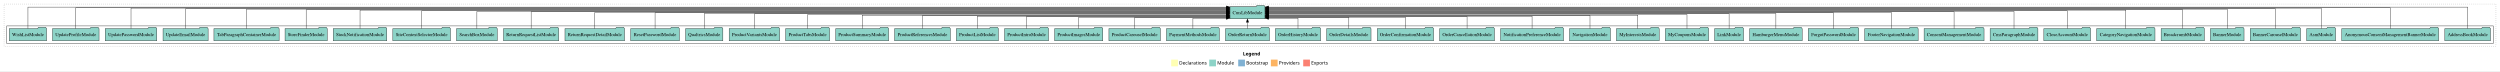
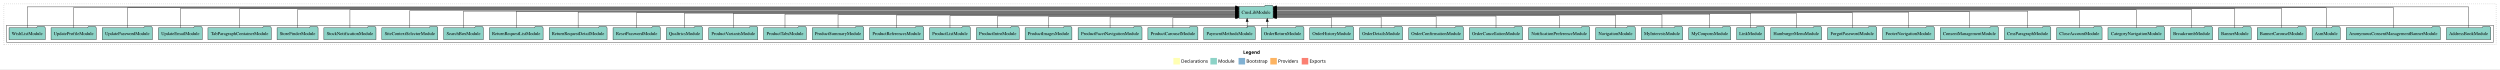
- <svg xmlns="http://www.w3.org/2000/svg" width="7423pt" height="211pt" viewBox="0.00 0.00 7423.00 211.00">
+ <svg xmlns="http://www.w3.org/2000/svg" width="7637pt" height="211pt" viewBox="0.00 0.00 7637.00 211.00">
  <g id="graph0" class="graph" transform="scale(1 1) rotate(0) translate(4 207)">
-     <polygon fill="#ffffff" stroke="transparent" points="-4,4 -4,-207 7419,-207 7419,4 -4,4" />
-     <text text-anchor="start" x="3686.509" y="-42.4" font-family="sans-serif" font-weight="bold" font-size="14.00" fill="#000000">Legend</text>
-     <polygon fill="#ffffb3" stroke="transparent" points="3473.5,-10 3473.5,-30 3493.5,-30 3493.5,-10 3473.5,-10" />
-     <text text-anchor="start" x="3497.129" y="-15.4" font-family="sans-serif" font-size="14.00" fill="#000000">  Declarations</text>
-     <polygon fill="#8dd3c7" stroke="transparent" points="3586.5,-10 3586.5,-30 3606.5,-30 3606.5,-10 3586.5,-10" />
-     <text text-anchor="start" x="3610.225" y="-15.4" font-family="sans-serif" font-size="14.00" fill="#000000">  Module</text>
-     <polygon fill="#80b1d3" stroke="transparent" points="3672.5,-10 3672.5,-30 3692.5,-30 3692.5,-10 3672.5,-10" />
-     <text text-anchor="start" x="3696.281" y="-15.4" font-family="sans-serif" font-size="14.00" fill="#000000">  Bootstrap</text>
-     <polygon fill="#fdb462" stroke="transparent" points="3769.5,-10 3769.5,-30 3789.5,-30 3789.5,-10 3769.5,-10" />
-     <text text-anchor="start" x="3793.173" y="-15.4" font-family="sans-serif" font-size="14.00" fill="#000000">  Providers</text>
-     <polygon fill="#fb8072" stroke="transparent" points="3865.5,-10 3865.5,-30 3885.5,-30 3885.5,-10 3865.5,-10" />
-     <text text-anchor="start" x="3889.226" y="-15.4" font-family="sans-serif" font-size="14.00" fill="#000000">  Exports</text>
+     <polygon fill="#ffffff" stroke="transparent" points="-4,4 -4,-207 7633,-207 7633,4 -4,4" />
+     <text text-anchor="start" x="3793.509" y="-42.4" font-family="sans-serif" font-weight="bold" font-size="14.00" fill="#000000">Legend</text>
+     <polygon fill="#ffffb3" stroke="transparent" points="3580.5,-10 3580.5,-30 3600.5,-30 3600.5,-10 3580.5,-10" />
+     <text text-anchor="start" x="3604.129" y="-15.4" font-family="sans-serif" font-size="14.00" fill="#000000">  Declarations</text>
+     <polygon fill="#8dd3c7" stroke="transparent" points="3693.5,-10 3693.5,-30 3713.5,-30 3713.5,-10 3693.5,-10" />
+     <text text-anchor="start" x="3717.225" y="-15.4" font-family="sans-serif" font-size="14.00" fill="#000000">  Module</text>
+     <polygon fill="#80b1d3" stroke="transparent" points="3779.5,-10 3779.5,-30 3799.5,-30 3799.5,-10 3779.5,-10" />
+     <text text-anchor="start" x="3803.281" y="-15.4" font-family="sans-serif" font-size="14.00" fill="#000000">  Bootstrap</text>
+     <polygon fill="#fdb462" stroke="transparent" points="3876.5,-10 3876.5,-30 3896.5,-30 3896.5,-10 3876.5,-10" />
+     <text text-anchor="start" x="3900.173" y="-15.4" font-family="sans-serif" font-size="14.00" fill="#000000">  Providers</text>
+     <polygon fill="#fb8072" stroke="transparent" points="3972.5,-10 3972.5,-30 3992.5,-30 3992.5,-10 3972.5,-10" />
+     <text text-anchor="start" x="3996.226" y="-15.4" font-family="sans-serif" font-size="14.00" fill="#000000">  Exports</text>
    <g id="clust1" class="cluster">
-       <polygon fill="none" stroke="#000000" stroke-dasharray="1,5" points="8,-70 8,-195 7407,-195 7407,-70 8,-70" />
+       <polygon fill="none" stroke="#000000" stroke-dasharray="1,5" points="8,-70 8,-195 7621,-195 7621,-70 8,-70" />
    </g>
    <g id="clust3" class="cluster">
-       <polygon fill="none" stroke="#000000" points="16,-78 16,-130 7399,-130 7399,-78 16,-78" />
+       <polygon fill="none" stroke="#000000" points="16,-78 16,-130 7613,-130 7613,-78 16,-78" />
    </g>
    <g id="node1" class="node">
-       <polygon fill="#8dd3c7" stroke="#000000" points="7390.758,-122 7387.758,-126 7366.758,-126 7363.758,-122 7255.242,-122 7255.242,-86 7390.758,-86 7390.758,-122" />
-       <text text-anchor="middle" x="7323" y="-99.8" font-family="Times,serif" font-size="14.00" fill="#000000">AddressBookModule</text>
-     </g>
-     <g id="node46" class="node">
-       <polygon fill="#8dd3c7" stroke="#000000" points="3752.165,-187 3749.165,-191 3728.165,-191 3725.165,-187 3647.835,-187 3647.835,-151 3752.165,-151 3752.165,-187" />
-       <text text-anchor="middle" x="3700" y="-164.8" font-family="Times,serif" font-size="14.00" fill="#000000">CmsLibModule</text>
+       <polygon fill="#8dd3c7" stroke="#000000" points="7604.758,-122 7601.758,-126 7580.758,-126 7577.758,-122 7469.242,-122 7469.242,-86 7604.758,-86 7604.758,-122" />
+       <text text-anchor="middle" x="7537" y="-99.8" font-family="Times,serif" font-size="14.00" fill="#000000">AddressBookModule</text>
+     </g>
+     <g id="node47" class="node">
+       <polygon fill="#8dd3c7" stroke="#000000" points="3885.165,-187 3882.165,-191 3861.165,-191 3858.165,-187 3780.835,-187 3780.835,-151 3885.165,-151 3885.165,-187" />
+       <text text-anchor="middle" x="3833" y="-164.8" font-family="Times,serif" font-size="14.00" fill="#000000">CmsLibModule</text>
    </g>
    <g id="edge1" class="edge">
-       <path fill="none" stroke="#000000" d="M7323,-122.198C7323,-146.356 7323,-186 7323,-186 7323,-186 3762.262,-186 3762.262,-186" />
-       <polygon fill="#000000" stroke="#000000" points="3762.262,-182.5 3752.262,-186 3762.262,-189.5 3762.262,-182.5" />
+       <path fill="none" stroke="#000000" d="M7537,-122.198C7537,-146.356 7537,-186 7537,-186 7537,-186 3895.361,-186 3895.361,-186" />
+       <polygon fill="#000000" stroke="#000000" points="3895.361,-182.5 3885.361,-186 3895.361,-189.5 3895.361,-182.5" />
    </g>
    <g id="node2" class="node">
-       <polygon fill="#8dd3c7" stroke="#000000" points="7236.889,-122 7233.889,-126 7212.889,-126 7209.889,-122 6949.111,-122 6949.111,-86 7236.889,-86 7236.889,-122" />
-       <text text-anchor="middle" x="7093" y="-99.8" font-family="Times,serif" font-size="14.00" fill="#000000">AnonymousConsentManagementBannerModule</text>
+       <polygon fill="#8dd3c7" stroke="#000000" points="7450.889,-122 7447.889,-126 7426.889,-126 7423.889,-122 7163.111,-122 7163.111,-86 7450.889,-86 7450.889,-122" />
+       <text text-anchor="middle" x="7307" y="-99.8" font-family="Times,serif" font-size="14.00" fill="#000000">AnonymousConsentManagementBannerModule</text>
    </g>
    <g id="edge2" class="edge">
-       <path fill="none" stroke="#000000" d="M7093,-122.153C7093,-145.757 7093,-184 7093,-184 7093,-184 3762.276,-184 3762.276,-184" />
-       <polygon fill="#000000" stroke="#000000" points="3762.276,-180.5 3752.276,-184 3762.276,-187.5 3762.276,-180.5" />
+       <path fill="none" stroke="#000000" d="M7307,-122.153C7307,-145.757 7307,-184 7307,-184 7307,-184 3895.489,-184 3895.489,-184" />
+       <polygon fill="#000000" stroke="#000000" points="3895.489,-180.5 3885.489,-184 3895.489,-187.5 3895.489,-180.5" />
    </g>
    <g id="node3" class="node">
-       <polygon fill="#8dd3c7" stroke="#000000" points="6930.992,-122 6927.992,-126 6906.992,-126 6903.992,-122 6845.008,-122 6845.008,-86 6930.992,-86 6930.992,-122" />
-       <text text-anchor="middle" x="6888" y="-99.8" font-family="Times,serif" font-size="14.00" fill="#000000">AsmModule</text>
+       <polygon fill="#8dd3c7" stroke="#000000" points="7144.992,-122 7141.992,-126 7120.992,-126 7117.992,-122 7059.008,-122 7059.008,-86 7144.992,-86 7144.992,-122" />
+       <text text-anchor="middle" x="7102" y="-99.8" font-family="Times,serif" font-size="14.00" fill="#000000">AsmModule</text>
    </g>
    <g id="edge3" class="edge">
-       <path fill="none" stroke="#000000" d="M6888,-122.323C6888,-145.66 6888,-183 6888,-183 6888,-183 3762.346,-183 3762.346,-183" />
-       <polygon fill="#000000" stroke="#000000" points="3762.346,-179.5 3752.346,-183 3762.346,-186.5 3762.346,-179.5" />
+       <path fill="none" stroke="#000000" d="M7102,-122.323C7102,-145.66 7102,-183 7102,-183 7102,-183 3895.34,-183 3895.34,-183" />
+       <polygon fill="#000000" stroke="#000000" points="3895.34,-179.5 3885.34,-183 3895.34,-186.5 3895.34,-179.5" />
    </g>
    <g id="node4" class="node">
-       <polygon fill="#8dd3c7" stroke="#000000" points="6826.738,-122 6823.738,-126 6802.738,-126 6799.738,-122 6677.262,-122 6677.262,-86 6826.738,-86 6826.738,-122" />
-       <text text-anchor="middle" x="6752" y="-99.8" font-family="Times,serif" font-size="14.00" fill="#000000">BannerCarouselModule</text>
+       <polygon fill="#8dd3c7" stroke="#000000" points="7040.738,-122 7037.738,-126 7016.738,-126 7013.738,-122 6891.262,-122 6891.262,-86 7040.738,-86 7040.738,-122" />
+       <text text-anchor="middle" x="6966" y="-99.8" font-family="Times,serif" font-size="14.00" fill="#000000">BannerCarouselModule</text>
    </g>
    <g id="edge4" class="edge">
-       <path fill="none" stroke="#000000" d="M6752,-122.248C6752,-145.018 6752,-181 6752,-181 6752,-181 3762.331,-181 3762.331,-181" />
-       <polygon fill="#000000" stroke="#000000" points="3762.331,-177.5 3752.331,-181 3762.331,-184.5 3762.331,-177.5" />
+       <path fill="none" stroke="#000000" d="M6966,-122.248C6966,-145.018 6966,-181 6966,-181 6966,-181 3895.413,-181 3895.413,-181" />
+       <polygon fill="#000000" stroke="#000000" points="3895.413,-177.5 3885.413,-181 3895.413,-184.5 3895.413,-177.5" />
    </g>
    <g id="node5" class="node">
-       <polygon fill="#8dd3c7" stroke="#000000" points="6658.976,-122 6655.976,-126 6634.976,-126 6631.976,-122 6559.024,-122 6559.024,-86 6658.976,-86 6658.976,-122" />
-       <text text-anchor="middle" x="6609" y="-99.8" font-family="Times,serif" font-size="14.00" fill="#000000">BannerModule</text>
+       <polygon fill="#8dd3c7" stroke="#000000" points="6872.976,-122 6869.976,-126 6848.976,-126 6845.976,-122 6773.024,-122 6773.024,-86 6872.976,-86 6872.976,-122" />
+       <text text-anchor="middle" x="6823" y="-99.8" font-family="Times,serif" font-size="14.00" fill="#000000">BannerModule</text>
    </g>
    <g id="edge5" class="edge">
-       <path fill="none" stroke="#000000" d="M6609,-122.011C6609,-144.485 6609,-180 6609,-180 6609,-180 3762.348,-180 3762.348,-180" />
-       <polygon fill="#000000" stroke="#000000" points="3762.348,-176.5 3752.348,-180 3762.348,-183.5 3762.348,-176.5" />
+       <path fill="none" stroke="#000000" d="M6823,-122.011C6823,-144.485 6823,-180 6823,-180 6823,-180 3895.213,-180 3895.213,-180" />
+       <polygon fill="#000000" stroke="#000000" points="3895.213,-176.5 3885.213,-180 3895.213,-183.5 3895.213,-176.5" />
    </g>
    <g id="node6" class="node">
-       <polygon fill="#8dd3c7" stroke="#000000" points="6541.242,-122 6538.242,-126 6517.242,-126 6514.242,-122 6412.758,-122 6412.758,-86 6541.242,-86 6541.242,-122" />
-       <text text-anchor="middle" x="6477" y="-99.8" font-family="Times,serif" font-size="14.00" fill="#000000">BreadcrumbModule</text>
+       <polygon fill="#8dd3c7" stroke="#000000" points="6755.242,-122 6752.242,-126 6731.242,-126 6728.242,-122 6626.758,-122 6626.758,-86 6755.242,-86 6755.242,-122" />
+       <text text-anchor="middle" x="6691" y="-99.8" font-family="Times,serif" font-size="14.00" fill="#000000">BreadcrumbModule</text>
    </g>
    <g id="edge6" class="edge">
-       <path fill="none" stroke="#000000" d="M6477,-122.292C6477,-144.206 6477,-178 6477,-178 6477,-178 3762.384,-178 3762.384,-178" />
-       <polygon fill="#000000" stroke="#000000" points="3762.384,-174.5 3752.384,-178 3762.383,-181.5 3762.384,-174.5" />
+       <path fill="none" stroke="#000000" d="M6691,-122.292C6691,-144.206 6691,-178 6691,-178 6691,-178 3895.354,-178 3895.354,-178" />
+       <polygon fill="#000000" stroke="#000000" points="3895.354,-174.5 3885.354,-178 3895.354,-181.5 3895.354,-174.5" />
    </g>
    <g id="node7" class="node">
-       <polygon fill="#8dd3c7" stroke="#000000" points="6394.574,-122 6391.574,-126 6370.574,-126 6367.574,-122 6221.426,-122 6221.426,-86 6394.574,-86 6394.574,-122" />
-       <text text-anchor="middle" x="6308" y="-99.8" font-family="Times,serif" font-size="14.00" fill="#000000">CategoryNavigationModule</text>
+       <polygon fill="#8dd3c7" stroke="#000000" points="6608.574,-122 6605.574,-126 6584.574,-126 6581.574,-122 6435.426,-122 6435.426,-86 6608.574,-86 6608.574,-122" />
+       <text text-anchor="middle" x="6522" y="-99.8" font-family="Times,serif" font-size="14.00" fill="#000000">CategoryNavigationModule</text>
    </g>
    <g id="edge7" class="edge">
-       <path fill="none" stroke="#000000" d="M6308,-122.045C6308,-143.662 6308,-177 6308,-177 6308,-177 3762.39,-177 3762.39,-177" />
-       <polygon fill="#000000" stroke="#000000" points="3762.39,-173.5 3752.39,-177 3762.39,-180.5 3762.39,-173.5" />
+       <path fill="none" stroke="#000000" d="M6522,-122.045C6522,-143.662 6522,-177 6522,-177 6522,-177 3895.209,-177 3895.209,-177" />
+       <polygon fill="#000000" stroke="#000000" points="3895.209,-173.5 3885.209,-177 3895.209,-180.5 3895.209,-173.5" />
    </g>
    <g id="node8" class="node">
-       <polygon fill="#8dd3c7" stroke="#000000" points="6203.363,-122 6200.363,-126 6179.363,-126 6176.363,-122 6064.637,-122 6064.637,-86 6203.363,-86 6203.363,-122" />
-       <text text-anchor="middle" x="6134" y="-99.8" font-family="Times,serif" font-size="14.00" fill="#000000">CloseAccountModule</text>
+       <polygon fill="#8dd3c7" stroke="#000000" points="6417.363,-122 6414.363,-126 6393.363,-126 6390.363,-122 6278.637,-122 6278.637,-86 6417.363,-86 6417.363,-122" />
+       <text text-anchor="middle" x="6348" y="-99.8" font-family="Times,serif" font-size="14.00" fill="#000000">CloseAccountModule</text>
    </g>
    <g id="edge8" class="edge">
-       <path fill="none" stroke="#000000" d="M6134,-122.284C6134,-143.321 6134,-175 6134,-175 6134,-175 3762.247,-175 3762.247,-175" />
-       <polygon fill="#000000" stroke="#000000" points="3762.247,-171.5 3752.247,-175 3762.247,-178.5 3762.247,-171.5" />
+       <path fill="none" stroke="#000000" d="M6348,-122.284C6348,-143.321 6348,-175 6348,-175 6348,-175 3895.24,-175 3895.24,-175" />
+       <polygon fill="#000000" stroke="#000000" points="3895.24,-171.5 3885.24,-175 3895.24,-178.5 3895.24,-171.5" />
    </g>
    <g id="node9" class="node">
-       <polygon fill="#8dd3c7" stroke="#000000" points="6046.969,-122 6043.969,-126 6022.969,-126 6019.969,-122 5905.031,-122 5905.031,-86 6046.969,-86 6046.969,-122" />
-       <text text-anchor="middle" x="5976" y="-99.8" font-family="Times,serif" font-size="14.00" fill="#000000">CmsParagraphModule</text>
+       <polygon fill="#8dd3c7" stroke="#000000" points="6260.969,-122 6257.969,-126 6236.969,-126 6233.969,-122 6119.031,-122 6119.031,-86 6260.969,-86 6260.969,-122" />
+       <text text-anchor="middle" x="6190" y="-99.8" font-family="Times,serif" font-size="14.00" fill="#000000">CmsParagraphModule</text>
    </g>
    <g id="edge9" class="edge">
-       <path fill="none" stroke="#000000" d="M5976,-122.129C5976,-142.572 5976,-173 5976,-173 5976,-173 3762.36,-173 3762.36,-173" />
-       <polygon fill="#000000" stroke="#000000" points="3762.36,-169.5 3752.36,-173 3762.36,-176.5 3762.36,-169.5" />
+       <path fill="none" stroke="#000000" d="M6190,-122.129C6190,-142.572 6190,-173 6190,-173 6190,-173 3895.255,-173 3895.255,-173" />
+       <polygon fill="#000000" stroke="#000000" points="3895.255,-169.5 3885.255,-173 3895.255,-176.5 3895.255,-169.5" />
    </g>
    <g id="node10" class="node">
-       <polygon fill="#8dd3c7" stroke="#000000" points="5887.021,-122 5884.021,-126 5863.021,-126 5860.021,-122 5708.979,-122 5708.979,-86 5887.021,-86 5887.021,-122" />
-       <text text-anchor="middle" x="5798" y="-99.8" font-family="Times,serif" font-size="14.00" fill="#000000">ConsentManagementModule</text>
+       <polygon fill="#8dd3c7" stroke="#000000" points="6101.021,-122 6098.021,-126 6077.021,-126 6074.021,-122 5922.979,-122 5922.979,-86 6101.021,-86 6101.021,-122" />
+       <text text-anchor="middle" x="6012" y="-99.8" font-family="Times,serif" font-size="14.00" fill="#000000">ConsentManagementModule</text>
    </g>
    <g id="edge10" class="edge">
-       <path fill="none" stroke="#000000" d="M5798,-122.223C5798,-142.365 5798,-172 5798,-172 5798,-172 3762.384,-172 3762.384,-172" />
-       <polygon fill="#000000" stroke="#000000" points="3762.384,-168.5 3752.384,-172 3762.384,-175.5 3762.384,-168.5" />
+       <path fill="none" stroke="#000000" d="M6012,-122.223C6012,-142.365 6012,-172 6012,-172 6012,-172 3895.247,-172 3895.247,-172" />
+       <polygon fill="#000000" stroke="#000000" points="3895.247,-168.5 3885.247,-172 3895.247,-175.5 3895.247,-168.5" />
    </g>
    <g id="node11" class="node">
-       <polygon fill="#8dd3c7" stroke="#000000" points="5691.306,-122 5688.306,-126 5667.306,-126 5664.306,-122 5532.694,-122 5532.694,-86 5691.306,-86 5691.306,-122" />
-       <text text-anchor="middle" x="5612" y="-99.8" font-family="Times,serif" font-size="14.00" fill="#000000">FooterNavigationModule</text>
+       <polygon fill="#8dd3c7" stroke="#000000" points="5905.306,-122 5902.306,-126 5881.306,-126 5878.306,-122 5746.694,-122 5746.694,-86 5905.306,-86 5905.306,-122" />
+       <text text-anchor="middle" x="5826" y="-99.8" font-family="Times,serif" font-size="14.00" fill="#000000">FooterNavigationModule</text>
    </g>
    <g id="edge11" class="edge">
-       <path fill="none" stroke="#000000" d="M5612,-122.035C5612,-141.576 5612,-170 5612,-170 5612,-170 3762.632,-170 3762.632,-170" />
-       <polygon fill="#000000" stroke="#000000" points="3762.632,-166.5 3752.632,-170 3762.632,-173.5 3762.632,-166.5" />
+       <path fill="none" stroke="#000000" d="M5826,-122.035C5826,-141.576 5826,-170 5826,-170 5826,-170 3895.284,-170 3895.284,-170" />
+       <polygon fill="#000000" stroke="#000000" points="3895.284,-166.5 3885.284,-170 3895.284,-173.5 3895.284,-166.5" />
    </g>
    <g id="node12" class="node">
-       <polygon fill="#8dd3c7" stroke="#000000" points="5515.038,-122 5512.038,-126 5491.038,-126 5488.038,-122 5364.962,-122 5364.962,-86 5515.038,-86 5515.038,-122" />
-       <text text-anchor="middle" x="5440" y="-99.8" font-family="Times,serif" font-size="14.00" fill="#000000">ForgotPasswordModule</text>
+       <polygon fill="#8dd3c7" stroke="#000000" points="5729.038,-122 5726.038,-126 5705.038,-126 5702.038,-122 5578.962,-122 5578.962,-86 5729.038,-86 5729.038,-122" />
+       <text text-anchor="middle" x="5654" y="-99.8" font-family="Times,serif" font-size="14.00" fill="#000000">ForgotPasswordModule</text>
    </g>
    <g id="edge12" class="edge">
-       <path fill="none" stroke="#000000" d="M5440,-122.106C5440,-141.339 5440,-169 5440,-169 5440,-169 3762.549,-169 3762.549,-169" />
-       <polygon fill="#000000" stroke="#000000" points="3762.549,-165.5 3752.549,-169 3762.549,-172.5 3762.549,-165.5" />
+       <path fill="none" stroke="#000000" d="M5654,-122.106C5654,-141.339 5654,-169 5654,-169 5654,-169 3895.535,-169 3895.535,-169" />
+       <polygon fill="#000000" stroke="#000000" points="3895.535,-165.5 3885.535,-169 3895.535,-172.5 3895.535,-165.5" />
    </g>
    <g id="node13" class="node">
-       <polygon fill="#8dd3c7" stroke="#000000" points="5346.957,-122 5343.957,-126 5322.957,-126 5319.957,-122 5191.043,-122 5191.043,-86 5346.957,-86 5346.957,-122" />
-       <text text-anchor="middle" x="5269" y="-99.8" font-family="Times,serif" font-size="14.00" fill="#000000">HamburgerMenuModule</text>
+       <polygon fill="#8dd3c7" stroke="#000000" points="5560.957,-122 5557.957,-126 5536.957,-126 5533.957,-122 5405.043,-122 5405.043,-86 5560.957,-86 5560.957,-122" />
+       <text text-anchor="middle" x="5483" y="-99.8" font-family="Times,serif" font-size="14.00" fill="#000000">HamburgerMenuModule</text>
    </g>
    <g id="edge13" class="edge">
-       <path fill="none" stroke="#000000" d="M5269,-122.222C5269,-140.828 5269,-167 5269,-167 5269,-167 3762.203,-167 3762.203,-167" />
-       <polygon fill="#000000" stroke="#000000" points="3762.204,-163.5 3752.203,-167 3762.203,-170.5 3762.204,-163.5" />
+       <path fill="none" stroke="#000000" d="M5483,-122.222C5483,-140.828 5483,-167 5483,-167 5483,-167 3895.567,-167 3895.567,-167" />
+       <polygon fill="#000000" stroke="#000000" points="3895.567,-163.5 3885.567,-167 3895.567,-170.5 3895.567,-163.5" />
    </g>
    <g id="node14" class="node">
-       <polygon fill="#8dd3c7" stroke="#000000" points="5172.993,-122 5169.993,-126 5148.993,-126 5145.993,-122 5087.007,-122 5087.007,-86 5172.993,-86 5172.993,-122" />
-       <text text-anchor="middle" x="5130" y="-99.8" font-family="Times,serif" font-size="14.00" fill="#000000">LinkModule</text>
+       <polygon fill="#8dd3c7" stroke="#000000" points="5386.993,-122 5383.993,-126 5362.993,-126 5359.993,-122 5301.007,-122 5301.007,-86 5386.993,-86 5386.993,-122" />
+       <text text-anchor="middle" x="5344" y="-99.8" font-family="Times,serif" font-size="14.00" fill="#000000">LinkModule</text>
    </g>
    <g id="edge14" class="edge">
-       <path fill="none" stroke="#000000" d="M5130,-122.267C5130,-140.555 5130,-166 5130,-166 5130,-166 3762.59,-166 3762.59,-166" />
-       <polygon fill="#000000" stroke="#000000" points="3762.59,-162.5 3752.59,-166 3762.59,-169.5 3762.59,-162.5" />
+       <path fill="none" stroke="#000000" d="M5344,-122.267C5344,-140.555 5344,-166 5344,-166 5344,-166 3895.451,-166 3895.451,-166" />
+       <polygon fill="#000000" stroke="#000000" points="3895.451,-162.5 3885.451,-166 3895.451,-169.5 3895.451,-162.5" />
    </g>
    <g id="node15" class="node">
-       <polygon fill="#8dd3c7" stroke="#000000" points="5069.276,-122 5066.276,-126 5045.276,-126 5042.276,-122 4940.724,-122 4940.724,-86 5069.276,-86 5069.276,-122" />
-       <text text-anchor="middle" x="5005" y="-99.8" font-family="Times,serif" font-size="14.00" fill="#000000">MyCouponsModule</text>
+       <polygon fill="#8dd3c7" stroke="#000000" points="5283.276,-122 5280.276,-126 5259.276,-126 5256.276,-122 5154.724,-122 5154.724,-86 5283.276,-86 5283.276,-122" />
+       <text text-anchor="middle" x="5219" y="-99.8" font-family="Times,serif" font-size="14.00" fill="#000000">MyCouponsModule</text>
    </g>
    <g id="edge15" class="edge">
-       <path fill="none" stroke="#000000" d="M5005,-122.002C5005,-139.675 5005,-164 5005,-164 5005,-164 3762.368,-164 3762.368,-164" />
-       <polygon fill="#000000" stroke="#000000" points="3762.368,-160.5 3752.368,-164 3762.368,-167.5 3762.368,-160.5" />
+       <path fill="none" stroke="#000000" d="M5219,-122.002C5219,-139.675 5219,-164 5219,-164 5219,-164 3895.221,-164 3895.221,-164" />
+       <polygon fill="#000000" stroke="#000000" points="3895.221,-160.5 3885.221,-164 3895.221,-167.5 3895.221,-160.5" />
    </g>
    <g id="node16" class="node">
-       <polygon fill="#8dd3c7" stroke="#000000" points="4922.416,-122 4919.416,-126 4898.416,-126 4895.416,-122 4795.584,-122 4795.584,-86 4922.416,-86 4922.416,-122" />
-       <text text-anchor="middle" x="4859" y="-99.8" font-family="Times,serif" font-size="14.00" fill="#000000">MyInterestsModule</text>
+       <polygon fill="#8dd3c7" stroke="#000000" points="5136.416,-122 5133.416,-126 5112.416,-126 5109.416,-122 5009.584,-122 5009.584,-86 5136.416,-86 5136.416,-122" />
+       <text text-anchor="middle" x="5073" y="-99.8" font-family="Times,serif" font-size="14.00" fill="#000000">MyInterestsModule</text>
    </g>
    <g id="edge16" class="edge">
-       <path fill="none" stroke="#000000" d="M4859,-122.034C4859,-139.06 4859,-162 4859,-162 4859,-162 3762.431,-162 3762.431,-162" />
-       <polygon fill="#000000" stroke="#000000" points="3762.431,-158.5 3752.431,-162 3762.431,-165.5 3762.431,-158.5" />
+       <path fill="none" stroke="#000000" d="M5073,-122.034C5073,-139.06 5073,-162 5073,-162 5073,-162 3895.489,-162 3895.489,-162" />
+       <polygon fill="#000000" stroke="#000000" points="3895.489,-158.5 3885.489,-162 3895.489,-165.5 3895.489,-158.5" />
    </g>
    <g id="node17" class="node">
-       <polygon fill="#8dd3c7" stroke="#000000" points="4777.758,-122 4774.758,-126 4753.758,-126 4750.758,-122 4656.242,-122 4656.242,-86 4777.758,-86 4777.758,-122" />
-       <text text-anchor="middle" x="4717" y="-99.8" font-family="Times,serif" font-size="14.00" fill="#000000">NavigationModule</text>
+       <polygon fill="#8dd3c7" stroke="#000000" points="4991.758,-122 4988.758,-126 4967.758,-126 4964.758,-122 4870.242,-122 4870.242,-86 4991.758,-86 4991.758,-122" />
+       <text text-anchor="middle" x="4931" y="-99.8" font-family="Times,serif" font-size="14.00" fill="#000000">NavigationModule</text>
    </g>
    <g id="edge17" class="edge">
-       <path fill="none" stroke="#000000" d="M4717,-122.035C4717,-138.734 4717,-161 4717,-161 4717,-161 3762.184,-161 3762.184,-161" />
-       <polygon fill="#000000" stroke="#000000" points="3762.184,-157.5 3752.184,-161 3762.184,-164.5 3762.184,-157.5" />
+       <path fill="none" stroke="#000000" d="M4931,-122.035C4931,-138.734 4931,-161 4931,-161 4931,-161 3895.22,-161 3895.22,-161" />
+       <polygon fill="#000000" stroke="#000000" points="3895.22,-157.5 3885.22,-161 3895.22,-164.5 3895.22,-157.5" />
    </g>
    <g id="node18" class="node">
-       <polygon fill="#8dd3c7" stroke="#000000" points="4638.537,-122 4635.537,-126 4614.537,-126 4611.537,-122 4451.463,-122 4451.463,-86 4638.537,-86 4638.537,-122" />
-       <text text-anchor="middle" x="4545" y="-99.8" font-family="Times,serif" font-size="14.00" fill="#000000">NotificationPreferenceModule</text>
+       <polygon fill="#8dd3c7" stroke="#000000" points="4852.537,-122 4849.537,-126 4828.537,-126 4825.537,-122 4665.463,-122 4665.463,-86 4852.537,-86 4852.537,-122" />
+       <text text-anchor="middle" x="4759" y="-99.8" font-family="Times,serif" font-size="14.00" fill="#000000">NotificationPreferenceModule</text>
    </g>
    <g id="edge18" class="edge">
-       <path fill="none" stroke="#000000" d="M4545,-122.009C4545,-138.049 4545,-159 4545,-159 4545,-159 3762.221,-159 3762.221,-159" />
-       <polygon fill="#000000" stroke="#000000" points="3762.221,-155.5 3752.221,-159 3762.221,-162.5 3762.221,-155.5" />
+       <path fill="none" stroke="#000000" d="M4759,-122.009C4759,-138.049 4759,-159 4759,-159 4759,-159 3895.439,-159 3895.439,-159" />
+       <polygon fill="#000000" stroke="#000000" points="3895.439,-155.5 3885.439,-159 3895.439,-162.5 3895.439,-155.5" />
    </g>
    <g id="node19" class="node">
-       <polygon fill="#8dd3c7" stroke="#000000" points="4433.45,-122 4430.45,-126 4409.45,-126 4406.45,-122 4270.55,-122 4270.55,-86 4433.45,-86 4433.45,-122" />
-       <text text-anchor="middle" x="4352" y="-99.8" font-family="Times,serif" font-size="14.00" fill="#000000">OrderCancellationModule</text>
+       <polygon fill="#8dd3c7" stroke="#000000" points="4647.45,-122 4644.45,-126 4623.45,-126 4620.45,-122 4484.55,-122 4484.55,-86 4647.45,-86 4647.45,-122" />
+       <text text-anchor="middle" x="4566" y="-99.8" font-family="Times,serif" font-size="14.00" fill="#000000">OrderCancellationModule</text>
    </g>
    <g id="edge19" class="edge">
-       <path fill="none" stroke="#000000" d="M4352,-122.282C4352,-137.948 4352,-158 4352,-158 4352,-158 3762.254,-158 3762.254,-158" />
-       <polygon fill="#000000" stroke="#000000" points="3762.254,-154.5 3752.254,-158 3762.254,-161.5 3762.254,-154.5" />
+       <path fill="none" stroke="#000000" d="M4566,-122.282C4566,-137.948 4566,-158 4566,-158 4566,-158 3895.421,-158 3895.421,-158" />
+       <polygon fill="#000000" stroke="#000000" points="3895.421,-154.5 3885.421,-158 3895.421,-161.5 3895.421,-154.5" />
    </g>
    <g id="node20" class="node">
-       <polygon fill="#8dd3c7" stroke="#000000" points="4252.627,-122 4249.627,-126 4228.627,-126 4225.627,-122 4085.373,-122 4085.373,-86 4252.627,-86 4252.627,-122" />
-       <text text-anchor="middle" x="4169" y="-99.8" font-family="Times,serif" font-size="14.00" fill="#000000">OrderConfirmationModule</text>
+       <polygon fill="#8dd3c7" stroke="#000000" points="4466.627,-122 4463.627,-126 4442.627,-126 4439.627,-122 4299.373,-122 4299.373,-86 4466.627,-86 4466.627,-122" />
+       <text text-anchor="middle" x="4383" y="-99.8" font-family="Times,serif" font-size="14.00" fill="#000000">OrderConfirmationModule</text>
    </g>
    <g id="edge20" class="edge">
-       <path fill="none" stroke="#000000" d="M4169,-122.187C4169,-137.182 4169,-156 4169,-156 4169,-156 3762.435,-156 3762.435,-156" />
-       <polygon fill="#000000" stroke="#000000" points="3762.435,-152.5 3752.435,-156 3762.435,-159.5 3762.435,-152.5" />
+       <path fill="none" stroke="#000000" d="M4383,-122.187C4383,-137.182 4383,-156 4383,-156 4383,-156 3895.238,-156 3895.238,-156" />
+       <polygon fill="#000000" stroke="#000000" points="3895.238,-152.5 3885.238,-156 3895.238,-159.5 3895.238,-152.5" />
    </g>
    <g id="node21" class="node">
-       <polygon fill="#8dd3c7" stroke="#000000" points="4066.845,-122 4063.845,-126 4042.845,-126 4039.845,-122 3935.155,-122 3935.155,-86 4066.845,-86 4066.845,-122" />
-       <text text-anchor="middle" x="4001" y="-99.8" font-family="Times,serif" font-size="14.00" fill="#000000">OrderDetailsModule</text>
+       <polygon fill="#8dd3c7" stroke="#000000" points="4280.845,-122 4277.845,-126 4256.845,-126 4253.845,-122 4149.155,-122 4149.155,-86 4280.845,-86 4280.845,-122" />
+       <text text-anchor="middle" x="4215" y="-99.8" font-family="Times,serif" font-size="14.00" fill="#000000">OrderDetailsModule</text>
    </g>
    <g id="edge21" class="edge">
-       <path fill="none" stroke="#000000" d="M4001,-122.124C4001,-136.783 4001,-155 4001,-155 4001,-155 3762.43,-155 3762.43,-155" />
-       <polygon fill="#000000" stroke="#000000" points="3762.43,-151.5 3752.43,-155 3762.43,-158.5 3762.43,-151.5" />
+       <path fill="none" stroke="#000000" d="M4215,-122.124C4215,-136.783 4215,-155 4215,-155 4215,-155 3895.314,-155 3895.314,-155" />
+       <polygon fill="#000000" stroke="#000000" points="3895.314,-151.5 3885.314,-155 3895.314,-158.5 3895.314,-151.5" />
    </g>
    <g id="node22" class="node">
-       <polygon fill="#8dd3c7" stroke="#000000" points="3917.185,-122 3914.185,-126 3893.185,-126 3890.185,-122 3782.815,-122 3782.815,-86 3917.185,-86 3917.185,-122" />
-       <text text-anchor="middle" x="3850" y="-99.8" font-family="Times,serif" font-size="14.00" fill="#000000">OrderHistoryModule</text>
+       <polygon fill="#8dd3c7" stroke="#000000" points="4131.185,-122 4128.185,-126 4107.185,-126 4104.185,-122 3996.815,-122 3996.815,-86 4131.185,-86 4131.185,-122" />
+       <text text-anchor="middle" x="4064" y="-99.8" font-family="Times,serif" font-size="14.00" fill="#000000">OrderHistoryModule</text>
    </g>
    <g id="edge22" class="edge">
-       <path fill="none" stroke="#000000" d="M3850,-122.246C3850,-136.177 3850,-153 3850,-153 3850,-153 3762.463,-153 3762.463,-153" />
-       <polygon fill="#000000" stroke="#000000" points="3762.463,-149.5 3752.463,-153 3762.463,-156.5 3762.463,-149.5" />
+       <path fill="none" stroke="#000000" d="M4064,-122.246C4064,-136.177 4064,-153 4064,-153 4064,-153 3895.418,-153 3895.418,-153" />
+       <polygon fill="#000000" stroke="#000000" points="3895.418,-149.5 3885.418,-153 3895.417,-156.5 3895.418,-149.5" />
    </g>
    <g id="node23" class="node">
-       <polygon fill="#8dd3c7" stroke="#000000" points="3765.295,-122 3762.295,-126 3741.295,-126 3738.295,-122 3634.705,-122 3634.705,-86 3765.295,-86 3765.295,-122" />
-       <text text-anchor="middle" x="3700" y="-99.8" font-family="Times,serif" font-size="14.00" fill="#000000">OrderReturnModule</text>
+       <polygon fill="#8dd3c7" stroke="#000000" points="3979.295,-122 3976.295,-126 3955.295,-126 3952.295,-122 3848.705,-122 3848.705,-86 3979.295,-86 3979.295,-122" />
+       <text text-anchor="middle" x="3914" y="-99.8" font-family="Times,serif" font-size="14.00" fill="#000000">OrderReturnModule</text>
    </g>
    <g id="edge23" class="edge">
-       <path fill="none" stroke="#000000" d="M3700,-122.106C3700,-122.106 3700,-140.991 3700,-140.991" />
-       <polygon fill="#000000" stroke="#000000" points="3696.5,-140.991 3700,-150.991 3703.5,-140.991 3696.5,-140.991" />
+       <path fill="none" stroke="#000000" d="M3867.093,-122.106C3867.093,-122.106 3867.093,-140.991 3867.093,-140.991" />
+       <polygon fill="#000000" stroke="#000000" points="3863.593,-140.991 3867.093,-150.991 3870.593,-140.991 3863.593,-140.991" />
    </g>
    <g id="node24" class="node">
-       <polygon fill="#8dd3c7" stroke="#000000" points="3616.538,-122 3613.538,-126 3592.538,-126 3589.538,-122 3459.462,-122 3459.462,-86 3616.538,-86 3616.538,-122" />
-       <text text-anchor="middle" x="3538" y="-99.8" font-family="Times,serif" font-size="14.00" fill="#000000">PaymentMethodsModule</text>
+       <polygon fill="#8dd3c7" stroke="#000000" points="3830.538,-122 3827.538,-126 3806.538,-126 3803.538,-122 3673.462,-122 3673.462,-86 3830.538,-86 3830.538,-122" />
+       <text text-anchor="middle" x="3752" y="-99.8" font-family="Times,serif" font-size="14.00" fill="#000000">PaymentMethodsModule</text>
    </g>
    <g id="edge24" class="edge">
-       <path fill="none" stroke="#000000" d="M3538,-122.246C3538,-136.177 3538,-153 3538,-153 3538,-153 3637.403,-153 3637.403,-153" />
-       <polygon fill="#000000" stroke="#000000" points="3637.403,-156.5 3647.403,-153 3637.403,-149.5 3637.403,-156.5" />
+       <path fill="none" stroke="#000000" d="M3805.718,-122.106C3805.718,-122.106 3805.718,-140.991 3805.718,-140.991" />
+       <polygon fill="#000000" stroke="#000000" points="3802.218,-140.991 3805.718,-150.991 3809.218,-140.991 3802.218,-140.991" />
    </g>
    <g id="node25" class="node">
-       <polygon fill="#8dd3c7" stroke="#000000" points="3441.36,-122 3438.36,-126 3417.36,-126 3414.36,-122 3288.64,-122 3288.64,-86 3441.36,-86 3441.36,-122" />
-       <text text-anchor="middle" x="3365" y="-99.8" font-family="Times,serif" font-size="14.00" fill="#000000">ProductCarouselModule</text>
+       <polygon fill="#8dd3c7" stroke="#000000" points="3655.36,-122 3652.36,-126 3631.36,-126 3628.36,-122 3502.64,-122 3502.64,-86 3655.36,-86 3655.36,-122" />
+       <text text-anchor="middle" x="3579" y="-99.8" font-family="Times,serif" font-size="14.00" fill="#000000">ProductCarouselModule</text>
    </g>
    <g id="edge25" class="edge">
-       <path fill="none" stroke="#000000" d="M3365,-122.124C3365,-136.783 3365,-155 3365,-155 3365,-155 3637.656,-155 3637.656,-155" />
-       <polygon fill="#000000" stroke="#000000" points="3637.656,-158.5 3647.656,-155 3637.656,-151.5 3637.656,-158.5" />
+       <path fill="none" stroke="#000000" d="M3579,-122.246C3579,-136.177 3579,-153 3579,-153 3579,-153 3770.679,-153 3770.679,-153" />
+       <polygon fill="#000000" stroke="#000000" points="3770.679,-156.5 3780.679,-153 3770.679,-149.5 3770.679,-156.5" />
    </g>
    <g id="node26" class="node">
+       <polygon fill="#8dd3c7" stroke="#000000" points="3484.623,-122 3481.623,-126 3460.623,-126 3457.623,-122 3289.377,-122 3289.377,-86 3484.623,-86 3484.623,-122" />
+       <text text-anchor="middle" x="3387" y="-99.8" font-family="Times,serif" font-size="14.00" fill="#000000">ProductFacetNavigationModule</text>
+     </g>
+     <g id="edge26" class="edge">
+       <path fill="none" stroke="#000000" d="M3387,-122.124C3387,-136.783 3387,-155 3387,-155 3387,-155 3770.527,-155 3770.527,-155" />
+       <polygon fill="#000000" stroke="#000000" points="3770.527,-158.5 3780.527,-155 3770.527,-151.5 3770.527,-158.5" />
+     </g>
+     <g id="node27" class="node">
      <polygon fill="#8dd3c7" stroke="#000000" points="3270.524,-122 3267.524,-126 3246.524,-126 3243.524,-122 3127.476,-122 3127.476,-86 3270.524,-86 3270.524,-122" />
      <text text-anchor="middle" x="3199" y="-99.8" font-family="Times,serif" font-size="14.00" fill="#000000">ProductImagesModule</text>
    </g>
-     <g id="edge26" class="edge">
-       <path fill="none" stroke="#000000" d="M3199,-122.187C3199,-137.182 3199,-156 3199,-156 3199,-156 3637.802,-156 3637.802,-156" />
-       <polygon fill="#000000" stroke="#000000" points="3637.802,-159.5 3647.802,-156 3637.802,-152.5 3637.802,-159.5" />
-     </g>
-     <g id="node27" class="node">
+     <g id="edge27" class="edge">
+       <path fill="none" stroke="#000000" d="M3199,-122.187C3199,-137.182 3199,-156 3199,-156 3199,-156 3770.578,-156 3770.578,-156" />
+       <polygon fill="#000000" stroke="#000000" points="3770.578,-159.5 3780.578,-156 3770.578,-152.5 3770.578,-159.5" />
+     </g>
+     <g id="node28" class="node">
      <polygon fill="#8dd3c7" stroke="#000000" points="3109.31,-122 3106.31,-126 3085.31,-126 3082.31,-122 2978.69,-122 2978.69,-86 3109.31,-86 3109.31,-122" />
      <text text-anchor="middle" x="3044" y="-99.8" font-family="Times,serif" font-size="14.00" fill="#000000">ProductIntroModule</text>
    </g>
-     <g id="edge27" class="edge">
-       <path fill="none" stroke="#000000" d="M3044,-122.282C3044,-137.948 3044,-158 3044,-158 3044,-158 3637.701,-158 3637.701,-158" />
-       <polygon fill="#000000" stroke="#000000" points="3637.701,-161.5 3647.701,-158 3637.701,-154.5 3637.701,-161.5" />
-     </g>
-     <g id="node28" class="node">
+     <g id="edge28" class="edge">
+       <path fill="none" stroke="#000000" d="M3044,-122.282C3044,-137.948 3044,-158 3044,-158 3044,-158 3770.62,-158 3770.62,-158" />
+       <polygon fill="#000000" stroke="#000000" points="3770.62,-161.5 3780.62,-158 3770.62,-154.5 3770.62,-161.5" />
+     </g>
+     <g id="node29" class="node">
      <polygon fill="#8dd3c7" stroke="#000000" points="2960.377,-122 2957.377,-126 2936.377,-126 2933.377,-122 2835.623,-122 2835.623,-86 2960.377,-86 2960.377,-122" />
      <text text-anchor="middle" x="2898" y="-99.8" font-family="Times,serif" font-size="14.00" fill="#000000">ProductListModule</text>
    </g>
-     <g id="edge28" class="edge">
-       <path fill="none" stroke="#000000" d="M2898,-122.009C2898,-138.049 2898,-159 2898,-159 2898,-159 3637.688,-159 3637.688,-159" />
-       <polygon fill="#000000" stroke="#000000" points="3637.688,-162.5 3647.688,-159 3637.688,-155.5 3637.688,-162.5" />
-     </g>
-     <g id="node29" class="node">
+     <g id="edge29" class="edge">
+       <path fill="none" stroke="#000000" d="M2898,-122.009C2898,-138.049 2898,-159 2898,-159 2898,-159 3770.727,-159 3770.727,-159" />
+       <polygon fill="#000000" stroke="#000000" points="3770.727,-162.5 3780.727,-159 3770.727,-155.5 3770.727,-162.5" />
+     </g>
+     <g id="node30" class="node">
      <polygon fill="#8dd3c7" stroke="#000000" points="2817.774,-122 2814.774,-126 2793.774,-126 2790.774,-122 2652.226,-122 2652.226,-86 2817.774,-86 2817.774,-122" />
      <text text-anchor="middle" x="2735" y="-99.8" font-family="Times,serif" font-size="14.00" fill="#000000">ProductReferencesModule</text>
    </g>
-     <g id="edge29" class="edge">
-       <path fill="none" stroke="#000000" d="M2735,-122.035C2735,-138.734 2735,-161 2735,-161 2735,-161 3637.775,-161 3637.775,-161" />
-       <polygon fill="#000000" stroke="#000000" points="3637.775,-164.5 3647.775,-161 3637.775,-157.5 3637.775,-164.5" />
-     </g>
-     <g id="node30" class="node">
+     <g id="edge30" class="edge">
+       <path fill="none" stroke="#000000" d="M2735,-122.035C2735,-138.734 2735,-161 2735,-161 2735,-161 3770.78,-161 3770.78,-161" />
+       <polygon fill="#000000" stroke="#000000" points="3770.78,-164.5 3780.78,-161 3770.78,-157.5 3770.78,-164.5" />
+     </g>
+     <g id="node31" class="node">
      <polygon fill="#8dd3c7" stroke="#000000" points="2634.538,-122 2631.538,-126 2610.538,-126 2607.538,-122 2477.462,-122 2477.462,-86 2634.538,-86 2634.538,-122" />
      <text text-anchor="middle" x="2556" y="-99.8" font-family="Times,serif" font-size="14.00" fill="#000000">ProductSummaryModule</text>
    </g>
-     <g id="edge30" class="edge">
-       <path fill="none" stroke="#000000" d="M2556,-122.034C2556,-139.06 2556,-162 2556,-162 2556,-162 3637.495,-162 3637.495,-162" />
-       <polygon fill="#000000" stroke="#000000" points="3637.495,-165.5 3647.495,-162 3637.495,-158.5 3637.495,-165.5" />
-     </g>
-     <g id="node31" class="node">
+     <g id="edge31" class="edge">
+       <path fill="none" stroke="#000000" d="M2556,-122.034C2556,-139.06 2556,-162 2556,-162 2556,-162 3770.559,-162 3770.559,-162" />
+       <polygon fill="#000000" stroke="#000000" points="3770.559,-165.5 3780.559,-162 3770.559,-158.5 3770.559,-165.5" />
+     </g>
+     <g id="node32" class="node">
      <polygon fill="#8dd3c7" stroke="#000000" points="2459.31,-122 2456.31,-126 2435.31,-126 2432.31,-122 2328.69,-122 2328.69,-86 2459.31,-86 2459.31,-122" />
      <text text-anchor="middle" x="2394" y="-99.8" font-family="Times,serif" font-size="14.00" fill="#000000">ProductTabsModule</text>
    </g>
-     <g id="edge31" class="edge">
-       <path fill="none" stroke="#000000" d="M2394,-122.002C2394,-139.675 2394,-164 2394,-164 2394,-164 3637.592,-164 3637.592,-164" />
-       <polygon fill="#000000" stroke="#000000" points="3637.592,-167.5 3647.592,-164 3637.592,-160.5 3637.592,-167.5" />
-     </g>
-     <g id="node32" class="node">
+     <g id="edge32" class="edge">
+       <path fill="none" stroke="#000000" d="M2394,-122.002C2394,-139.675 2394,-164 2394,-164 2394,-164 3770.508,-164 3770.508,-164" />
+       <polygon fill="#000000" stroke="#000000" points="3770.508,-167.5 3780.508,-164 3770.508,-160.5 3770.508,-167.5" />
+     </g>
+     <g id="node33" class="node">
      <polygon fill="#8dd3c7" stroke="#000000" points="2311.021,-122 2308.021,-126 2287.021,-126 2284.021,-122 2160.979,-122 2160.979,-86 2311.021,-86 2311.021,-122" />
      <text text-anchor="middle" x="2236" y="-99.8" font-family="Times,serif" font-size="14.00" fill="#000000">ProductVariantsModule</text>
    </g>
-     <g id="edge32" class="edge">
-       <path fill="none" stroke="#000000" d="M2236,-122.267C2236,-140.555 2236,-166 2236,-166 2236,-166 3637.464,-166 3637.464,-166" />
-       <polygon fill="#000000" stroke="#000000" points="3637.464,-169.5 3647.464,-166 3637.464,-162.5 3637.464,-169.5" />
-     </g>
-     <g id="node33" class="node">
+     <g id="edge33" class="edge">
+       <path fill="none" stroke="#000000" d="M2236,-122.267C2236,-140.555 2236,-166 2236,-166 2236,-166 3770.773,-166 3770.773,-166" />
+       <polygon fill="#000000" stroke="#000000" points="3770.773,-169.5 3780.773,-166 3770.773,-162.5 3770.773,-169.5" />
+     </g>
+     <g id="node34" class="node">
      <polygon fill="#8dd3c7" stroke="#000000" points="2142.363,-122 2139.363,-126 2118.363,-126 2115.363,-122 2031.637,-122 2031.637,-86 2142.363,-86 2142.363,-122" />
      <text text-anchor="middle" x="2087" y="-99.8" font-family="Times,serif" font-size="14.00" fill="#000000">QualtricsModule</text>
    </g>
-     <g id="edge33" class="edge">
-       <path fill="none" stroke="#000000" d="M2087,-122.222C2087,-140.828 2087,-167 2087,-167 2087,-167 3637.706,-167 3637.706,-167" />
-       <polygon fill="#000000" stroke="#000000" points="3637.706,-170.5 3647.706,-167 3637.705,-163.5 3637.706,-170.5" />
-     </g>
-     <g id="node34" class="node">
+     <g id="edge34" class="edge">
+       <path fill="none" stroke="#000000" d="M2087,-122.222C2087,-140.828 2087,-167 2087,-167 2087,-167 3770.746,-167 3770.746,-167" />
+       <polygon fill="#000000" stroke="#000000" points="3770.746,-170.5 3780.746,-167 3770.746,-163.5 3770.746,-170.5" />
+     </g>
+     <g id="node35" class="node">
      <polygon fill="#8dd3c7" stroke="#000000" points="2013.305,-122 2010.305,-126 1989.305,-126 1986.305,-122 1868.695,-122 1868.695,-86 2013.305,-86 2013.305,-122" />
      <text text-anchor="middle" x="1941" y="-99.8" font-family="Times,serif" font-size="14.00" fill="#000000">ResetPasswordModule</text>
    </g>
-     <g id="edge34" class="edge">
-       <path fill="none" stroke="#000000" d="M1941,-122.106C1941,-141.339 1941,-169 1941,-169 1941,-169 3637.834,-169 3637.834,-169" />
-       <polygon fill="#000000" stroke="#000000" points="3637.834,-172.5 3647.834,-169 3637.834,-165.5 3637.834,-172.5" />
-     </g>
-     <g id="node35" class="node">
+     <g id="edge35" class="edge">
+       <path fill="none" stroke="#000000" d="M1941,-122.106C1941,-141.339 1941,-169 1941,-169 1941,-169 3770.422,-169 3770.422,-169" />
+       <polygon fill="#000000" stroke="#000000" points="3770.422,-172.5 3780.422,-169 3770.422,-165.5 3770.422,-172.5" />
+     </g>
+     <g id="node36" class="node">
      <polygon fill="#8dd3c7" stroke="#000000" points="1850.461,-122 1847.461,-126 1826.461,-126 1823.461,-122 1673.539,-122 1673.539,-86 1850.461,-86 1850.461,-122" />
      <text text-anchor="middle" x="1762" y="-99.8" font-family="Times,serif" font-size="14.00" fill="#000000">ReturnRequestDetailModule</text>
    </g>
-     <g id="edge35" class="edge">
-       <path fill="none" stroke="#000000" d="M1762,-122.035C1762,-141.576 1762,-170 1762,-170 1762,-170 3637.662,-170 3637.662,-170" />
-       <polygon fill="#000000" stroke="#000000" points="3637.662,-173.5 3647.662,-170 3637.662,-166.5 3637.662,-173.5" />
-     </g>
-     <g id="node36" class="node">
+     <g id="edge36" class="edge">
+       <path fill="none" stroke="#000000" d="M1762,-122.035C1762,-141.576 1762,-170 1762,-170 1762,-170 3770.771,-170 3770.771,-170" />
+       <polygon fill="#000000" stroke="#000000" points="3770.771,-173.5 3780.771,-170 3770.771,-166.5 3770.771,-173.5" />
+     </g>
+     <g id="node37" class="node">
      <polygon fill="#8dd3c7" stroke="#000000" points="1655.032,-122 1652.032,-126 1631.032,-126 1628.032,-122 1490.968,-122 1490.968,-86 1655.032,-86 1655.032,-122" />
      <text text-anchor="middle" x="1573" y="-99.8" font-family="Times,serif" font-size="14.00" fill="#000000">ReturnRequestListModule</text>
    </g>
-     <g id="edge36" class="edge">
-       <path fill="none" stroke="#000000" d="M1573,-122.223C1573,-142.365 1573,-172 1573,-172 1573,-172 3637.687,-172 3637.687,-172" />
-       <polygon fill="#000000" stroke="#000000" points="3637.687,-175.5 3647.687,-172 3637.687,-168.5 3637.687,-175.5" />
-     </g>
-     <g id="node37" class="node">
+     <g id="edge37" class="edge">
+       <path fill="none" stroke="#000000" d="M1573,-122.223C1573,-142.365 1573,-172 1573,-172 1573,-172 3770.735,-172 3770.735,-172" />
+       <polygon fill="#000000" stroke="#000000" points="3770.735,-175.5 3780.735,-172 3770.735,-168.5 3770.735,-175.5" />
+     </g>
+     <g id="node38" class="node">
      <polygon fill="#8dd3c7" stroke="#000000" points="1472.473,-122 1469.473,-126 1448.473,-126 1445.473,-122 1351.527,-122 1351.527,-86 1472.473,-86 1472.473,-122" />
      <text text-anchor="middle" x="1412" y="-99.8" font-family="Times,serif" font-size="14.00" fill="#000000">SearchBoxModule</text>
    </g>
-     <g id="edge37" class="edge">
-       <path fill="none" stroke="#000000" d="M1412,-122.129C1412,-142.572 1412,-173 1412,-173 1412,-173 3637.639,-173 3637.639,-173" />
-       <polygon fill="#000000" stroke="#000000" points="3637.639,-176.5 3647.639,-173 3637.639,-169.5 3637.639,-176.5" />
-     </g>
-     <g id="node38" class="node">
+     <g id="edge38" class="edge">
+       <path fill="none" stroke="#000000" d="M1412,-122.129C1412,-142.572 1412,-173 1412,-173 1412,-173 3770.75,-173 3770.75,-173" />
+       <polygon fill="#000000" stroke="#000000" points="3770.75,-176.5 3780.75,-173 3770.75,-169.5 3770.75,-176.5" />
+     </g>
+     <g id="node39" class="node">
      <polygon fill="#8dd3c7" stroke="#000000" points="1333.529,-122 1330.529,-126 1309.529,-126 1306.529,-122 1162.471,-122 1162.471,-86 1333.529,-86 1333.529,-122" />
      <text text-anchor="middle" x="1248" y="-99.8" font-family="Times,serif" font-size="14.00" fill="#000000">SiteContextSelectorModule</text>
    </g>
-     <g id="edge38" class="edge">
-       <path fill="none" stroke="#000000" d="M1248,-122.284C1248,-143.321 1248,-175 1248,-175 1248,-175 3637.652,-175 3637.652,-175" />
-       <polygon fill="#000000" stroke="#000000" points="3637.652,-178.5 3647.652,-175 3637.652,-171.5 3637.652,-178.5" />
-     </g>
-     <g id="node39" class="node">
+     <g id="edge39" class="edge">
+       <path fill="none" stroke="#000000" d="M1248,-122.284C1248,-143.321 1248,-175 1248,-175 1248,-175 3770.78,-175 3770.78,-175" />
+       <polygon fill="#000000" stroke="#000000" points="3770.78,-178.5 3780.78,-175 3770.78,-171.5 3770.78,-178.5" />
+     </g>
+     <g id="node40" class="node">
      <polygon fill="#8dd3c7" stroke="#000000" points="1144.587,-122 1141.587,-126 1120.587,-126 1117.587,-122 985.413,-122 985.413,-86 1144.587,-86 1144.587,-122" />
      <text text-anchor="middle" x="1065" y="-99.8" font-family="Times,serif" font-size="14.00" fill="#000000">StockNotificationModule</text>
    </g>
-     <g id="edge39" class="edge">
-       <path fill="none" stroke="#000000" d="M1065,-122.045C1065,-143.662 1065,-177 1065,-177 1065,-177 3637.661,-177 3637.661,-177" />
-       <polygon fill="#000000" stroke="#000000" points="3637.662,-180.5 3647.661,-177 3637.661,-173.5 3637.662,-180.5" />
-     </g>
-     <g id="node40" class="node">
+     <g id="edge40" class="edge">
+       <path fill="none" stroke="#000000" d="M1065,-122.045C1065,-143.662 1065,-177 1065,-177 1065,-177 3770.786,-177 3770.786,-177" />
+       <polygon fill="#000000" stroke="#000000" points="3770.786,-180.5 3780.786,-177 3770.786,-173.5 3770.786,-180.5" />
+     </g>
+     <g id="node41" class="node">
      <polygon fill="#8dd3c7" stroke="#000000" points="967.647,-122 964.647,-126 943.647,-126 940.647,-122 842.353,-122 842.353,-86 967.647,-86 967.647,-122" />
      <text text-anchor="middle" x="905" y="-99.8" font-family="Times,serif" font-size="14.00" fill="#000000">StoreFinderModule</text>
    </g>
-     <g id="edge40" class="edge">
-       <path fill="none" stroke="#000000" d="M905,-122.292C905,-144.206 905,-178 905,-178 905,-178 3637.583,-178 3637.583,-178" />
-       <polygon fill="#000000" stroke="#000000" points="3637.583,-181.5 3647.583,-178 3637.583,-174.5 3637.583,-181.5" />
-     </g>
-     <g id="node41" class="node">
+     <g id="edge41" class="edge">
+       <path fill="none" stroke="#000000" d="M905,-122.292C905,-144.206 905,-178 905,-178 905,-178 3770.624,-178 3770.624,-178" />
+       <polygon fill="#000000" stroke="#000000" points="3770.624,-181.5 3780.624,-178 3770.624,-174.5 3770.624,-181.5" />
+     </g>
+     <g id="node42" class="node">
      <polygon fill="#8dd3c7" stroke="#000000" points="824.772,-122 821.772,-126 800.772,-126 797.772,-122 631.228,-122 631.228,-86 824.772,-86 824.772,-122" />
      <text text-anchor="middle" x="728" y="-99.8" font-family="Times,serif" font-size="14.00" fill="#000000">TabParagraphContainerModule</text>
    </g>
-     <g id="edge41" class="edge">
-       <path fill="none" stroke="#000000" d="M728,-122.011C728,-144.485 728,-180 728,-180 728,-180 3637.787,-180 3637.787,-180" />
-       <polygon fill="#000000" stroke="#000000" points="3637.787,-183.5 3647.787,-180 3637.787,-176.5 3637.787,-183.5" />
-     </g>
-     <g id="node42" class="node">
+     <g id="edge42" class="edge">
+       <path fill="none" stroke="#000000" d="M728,-122.011C728,-144.485 728,-180 728,-180 728,-180 3770.733,-180 3770.733,-180" />
+       <polygon fill="#000000" stroke="#000000" points="3770.733,-183.5 3780.733,-180 3770.733,-176.5 3770.733,-183.5" />
+     </g>
+     <g id="node43" class="node">
      <polygon fill="#8dd3c7" stroke="#000000" points="613.916,-122 610.916,-126 589.916,-126 586.916,-122 480.084,-122 480.084,-86 613.916,-86 613.916,-122" />
      <text text-anchor="middle" x="547" y="-99.8" font-family="Times,serif" font-size="14.00" fill="#000000">UpdateEmailModule</text>
    </g>
-     <g id="edge42" class="edge">
-       <path fill="none" stroke="#000000" d="M547,-122.248C547,-145.018 547,-181 547,-181 547,-181 3637.579,-181 3637.579,-181" />
-       <polygon fill="#000000" stroke="#000000" points="3637.579,-184.5 3647.579,-181 3637.579,-177.5 3637.579,-184.5" />
-     </g>
-     <g id="node43" class="node">
+     <g id="edge43" class="edge">
+       <path fill="none" stroke="#000000" d="M547,-122.248C547,-145.018 547,-181 547,-181 547,-181 3770.721,-181 3770.721,-181" />
+       <polygon fill="#000000" stroke="#000000" points="3770.721,-184.5 3780.721,-181 3770.721,-177.5 3770.721,-184.5" />
+     </g>
+     <g id="node44" class="node">
      <polygon fill="#8dd3c7" stroke="#000000" points="461.63,-122 458.63,-126 437.63,-126 434.63,-122 308.37,-122 308.37,-86 461.63,-86 461.63,-122" />
      <text text-anchor="middle" x="385" y="-99.8" font-family="Times,serif" font-size="14.00" fill="#000000">UpdatePasswordModule</text>
    </g>
-     <g id="edge43" class="edge">
-       <path fill="none" stroke="#000000" d="M385,-122.323C385,-145.66 385,-183 385,-183 385,-183 3637.595,-183 3637.595,-183" />
-       <polygon fill="#000000" stroke="#000000" points="3637.595,-186.5 3647.595,-183 3637.595,-179.5 3637.595,-186.5" />
-     </g>
-     <g id="node44" class="node">
+     <g id="edge44" class="edge">
+       <path fill="none" stroke="#000000" d="M385,-122.323C385,-145.66 385,-183 385,-183 385,-183 3770.562,-183 3770.562,-183" />
+       <polygon fill="#000000" stroke="#000000" points="3770.562,-186.5 3780.562,-183 3770.562,-179.5 3770.562,-186.5" />
+     </g>
+     <g id="node45" class="node">
      <polygon fill="#8dd3c7" stroke="#000000" points="290.076,-122 287.076,-126 266.076,-126 263.076,-122 151.924,-122 151.924,-86 290.076,-86 290.076,-122" />
      <text text-anchor="middle" x="221" y="-99.8" font-family="Times,serif" font-size="14.00" fill="#000000">UpdateProfileModule</text>
    </g>
-     <g id="edge44" class="edge">
-       <path fill="none" stroke="#000000" d="M221,-122.153C221,-145.757 221,-184 221,-184 221,-184 3637.778,-184 3637.778,-184" />
-       <polygon fill="#000000" stroke="#000000" points="3637.778,-187.5 3647.778,-184 3637.778,-180.5 3637.778,-187.5" />
-     </g>
-     <g id="node45" class="node">
+     <g id="edge45" class="edge">
+       <path fill="none" stroke="#000000" d="M221,-122.153C221,-145.757 221,-184 221,-184 221,-184 3770.547,-184 3770.547,-184" />
+       <polygon fill="#000000" stroke="#000000" points="3770.547,-187.5 3780.547,-184 3770.547,-180.5 3770.547,-187.5" />
+     </g>
+     <g id="node46" class="node">
      <polygon fill="#8dd3c7" stroke="#000000" points="134.378,-122 131.378,-126 110.378,-126 107.378,-122 23.622,-122 23.622,-86 134.378,-86 134.378,-122" />
      <text text-anchor="middle" x="79" y="-99.8" font-family="Times,serif" font-size="14.00" fill="#000000">WishListModule</text>
    </g>
-     <g id="edge45" class="edge">
-       <path fill="none" stroke="#000000" d="M79,-122.198C79,-146.356 79,-186 79,-186 79,-186 3637.767,-186 3637.767,-186" />
-       <polygon fill="#000000" stroke="#000000" points="3637.767,-189.5 3647.767,-186 3637.767,-182.5 3637.767,-189.5" />
+     <g id="edge46" class="edge">
+       <path fill="none" stroke="#000000" d="M79,-122.198C79,-146.356 79,-186 79,-186 79,-186 3770.649,-186 3770.649,-186" />
+       <polygon fill="#000000" stroke="#000000" points="3770.649,-189.5 3780.649,-186 3770.649,-182.5 3770.649,-189.5" />
    </g>
  </g>
</svg>
